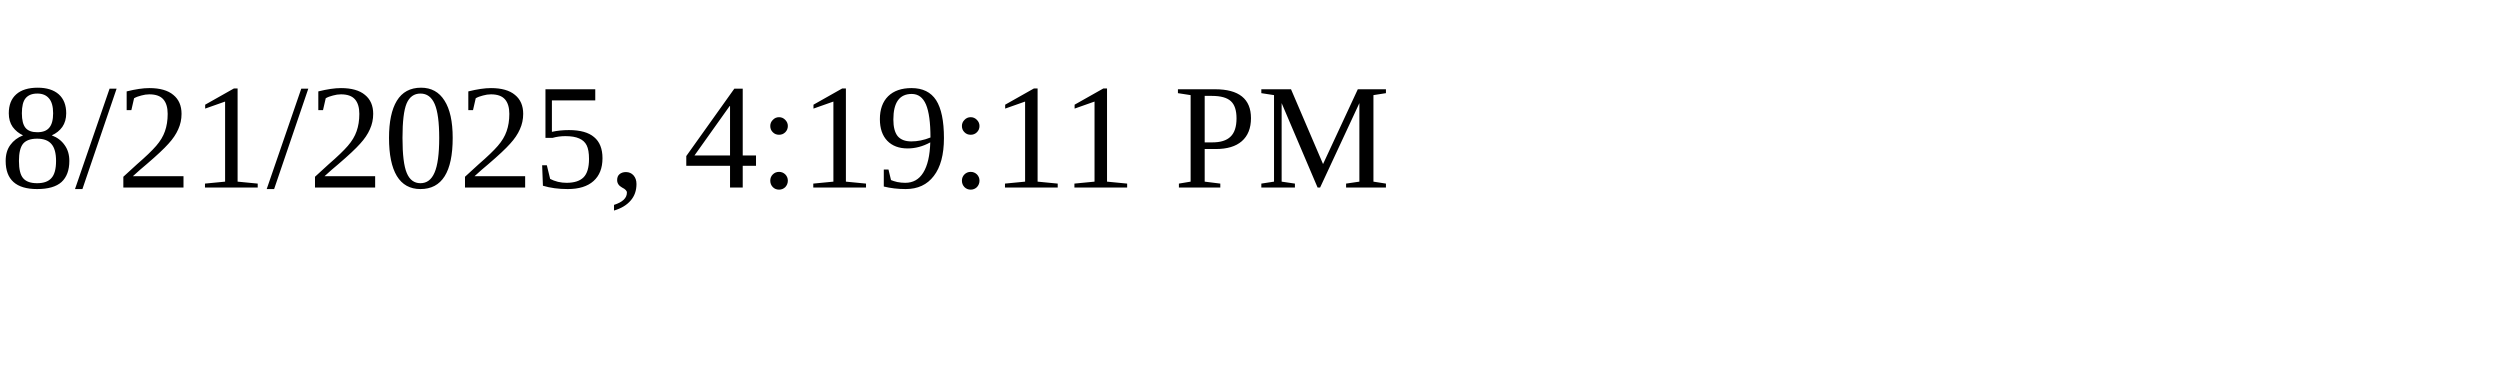
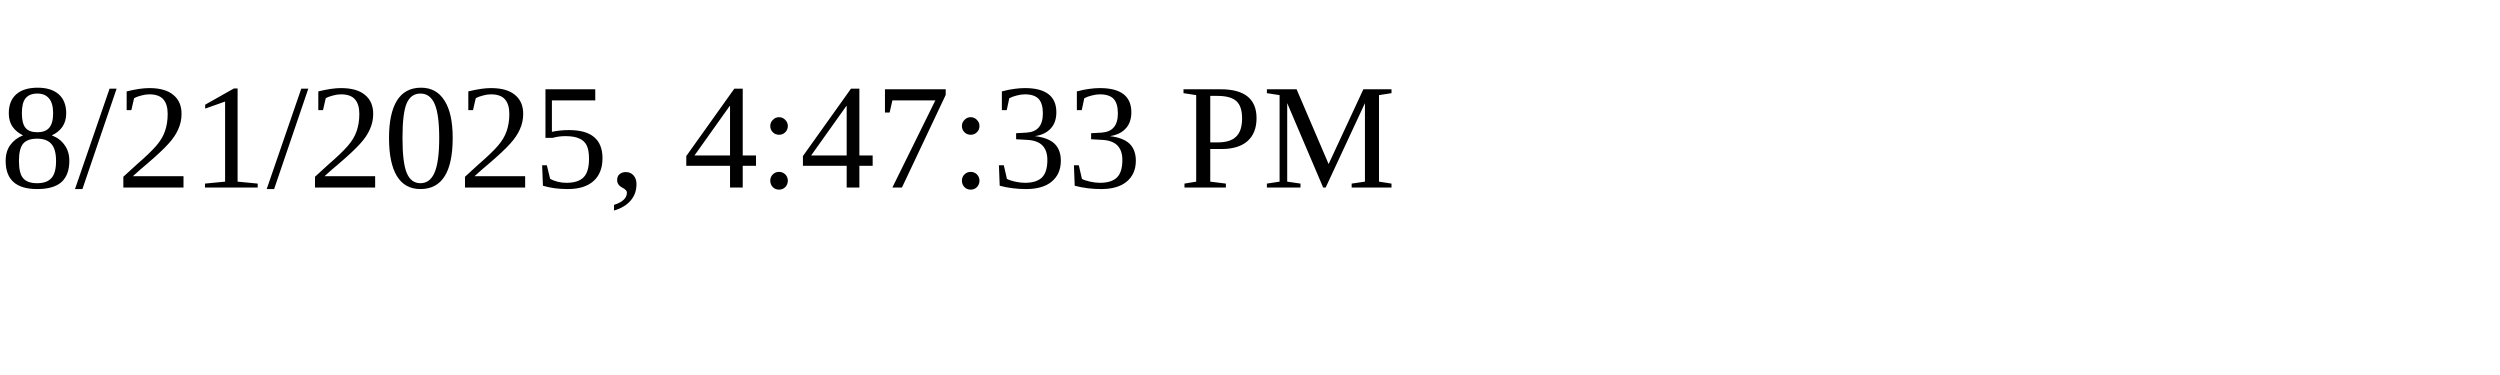
<svg xmlns="http://www.w3.org/2000/svg" height="30" width="200">
-   <text x="0" y="15">8/21/2025, 4:19:11 PM</text>
+   <text x="0" y="15">8/21/2025, 4:47:33 PM</text>
</svg>
